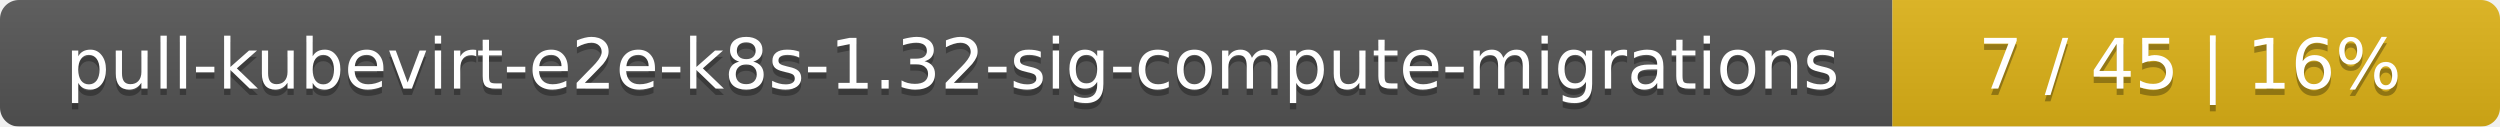
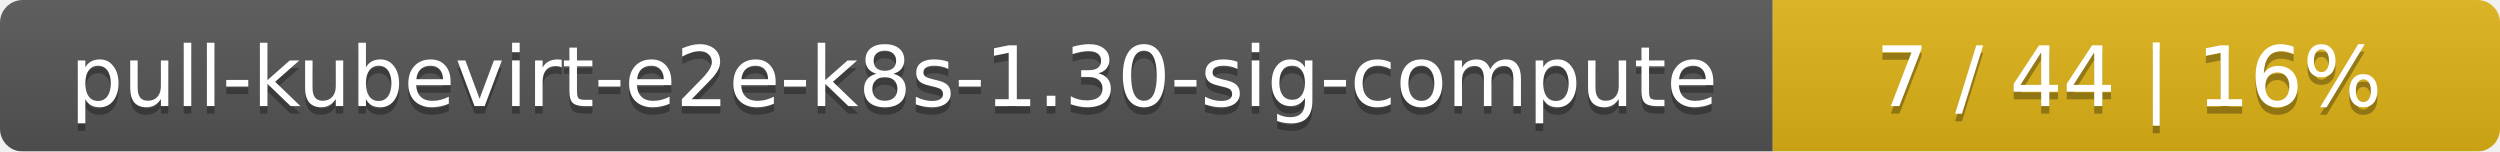
- <svg xmlns="http://www.w3.org/2000/svg" width="395" height="20">
+ <svg xmlns="http://www.w3.org/2000/svg" width="330" height="20">
  <linearGradient id="smooth" x2="0" y2="100%">
    <stop offset="0" stop-color="#bbb" stop-opacity=".1" />
    <stop offset="1" stop-opacity=".1" />
  </linearGradient>
  <mask id="round">
-     <rect width="395" height="20" rx="3" fill="#fff" />
+     <rect width="330" height="20" rx="3" fill="#fff" />
  </mask>
  <g mask="url(#round)">
-     <rect width="299" height="20" fill="#555" />
-     <rect x="299" width="96" height="20" fill="#dfb317" />
-     <rect width="395" height="20" fill="url(#smooth)" />
+     <rect width="234" height="20" fill="#555" />
+     <rect x="234" width="96" height="20" fill="#dfb317" />
+     <rect width="330" height="20" fill="url(#smooth)" />
  </g>
  <g fill="#fff" text-anchor="middle" font-family="DejaVu Sans,Verdana,Geneva,sans-serif" font-size="11">
-     <text x="150.5" y="15" fill="#010101" fill-opacity=".3">pull-kubevirt-e2e-k8s-1.32-sig-compute-migrations</text>
-     <text x="150.5" y="14">pull-kubevirt-e2e-k8s-1.32-sig-compute-migrations</text>
-     <text x="346" y="15" fill="#010101" fill-opacity=".3">7 / 45    |    16%</text>
-     <text x="346" y="14">7 / 45    |    16%</text>
+     <text x="118" y="15" fill="#010101" fill-opacity=".3">pull-kubevirt-e2e-k8s-1.30-sig-compute</text>
+     <text x="118" y="14">pull-kubevirt-e2e-k8s-1.30-sig-compute</text>
+     <text x="281" y="15" fill="#010101" fill-opacity=".3">7 / 44    |    16%</text>
+     <text x="281" y="14">7 / 44    |    16%</text>
  </g>
</svg>
